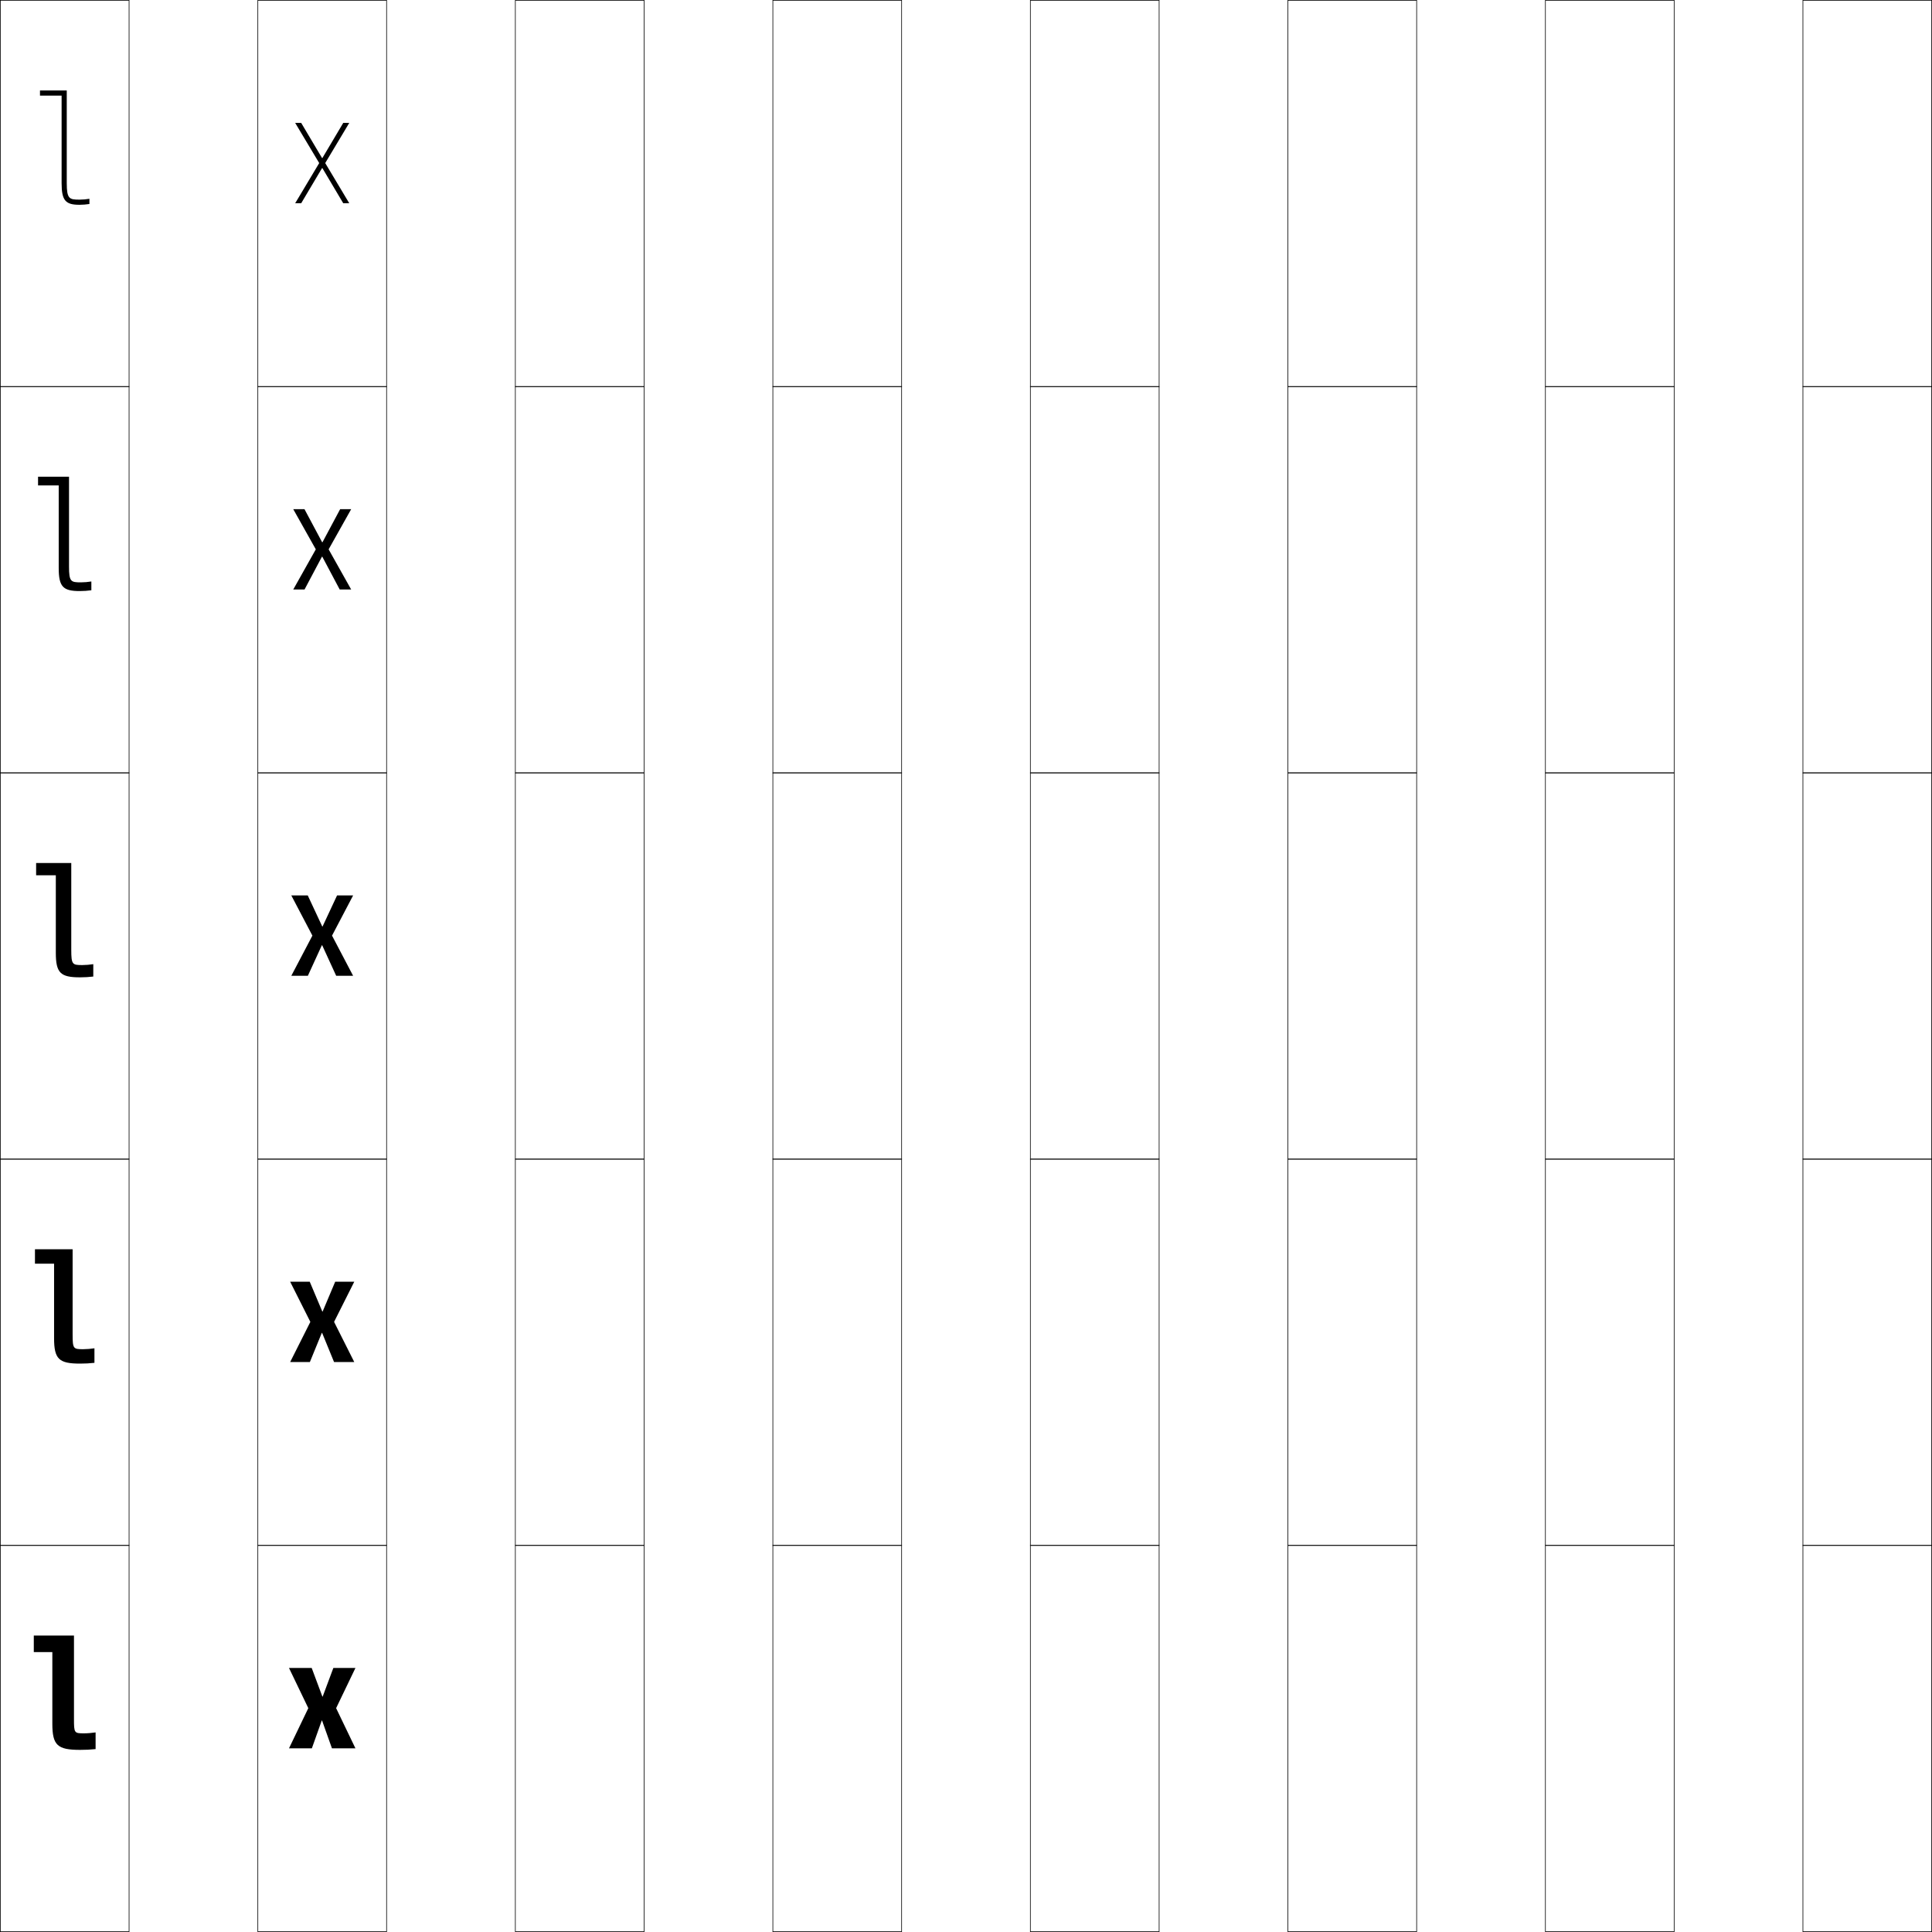
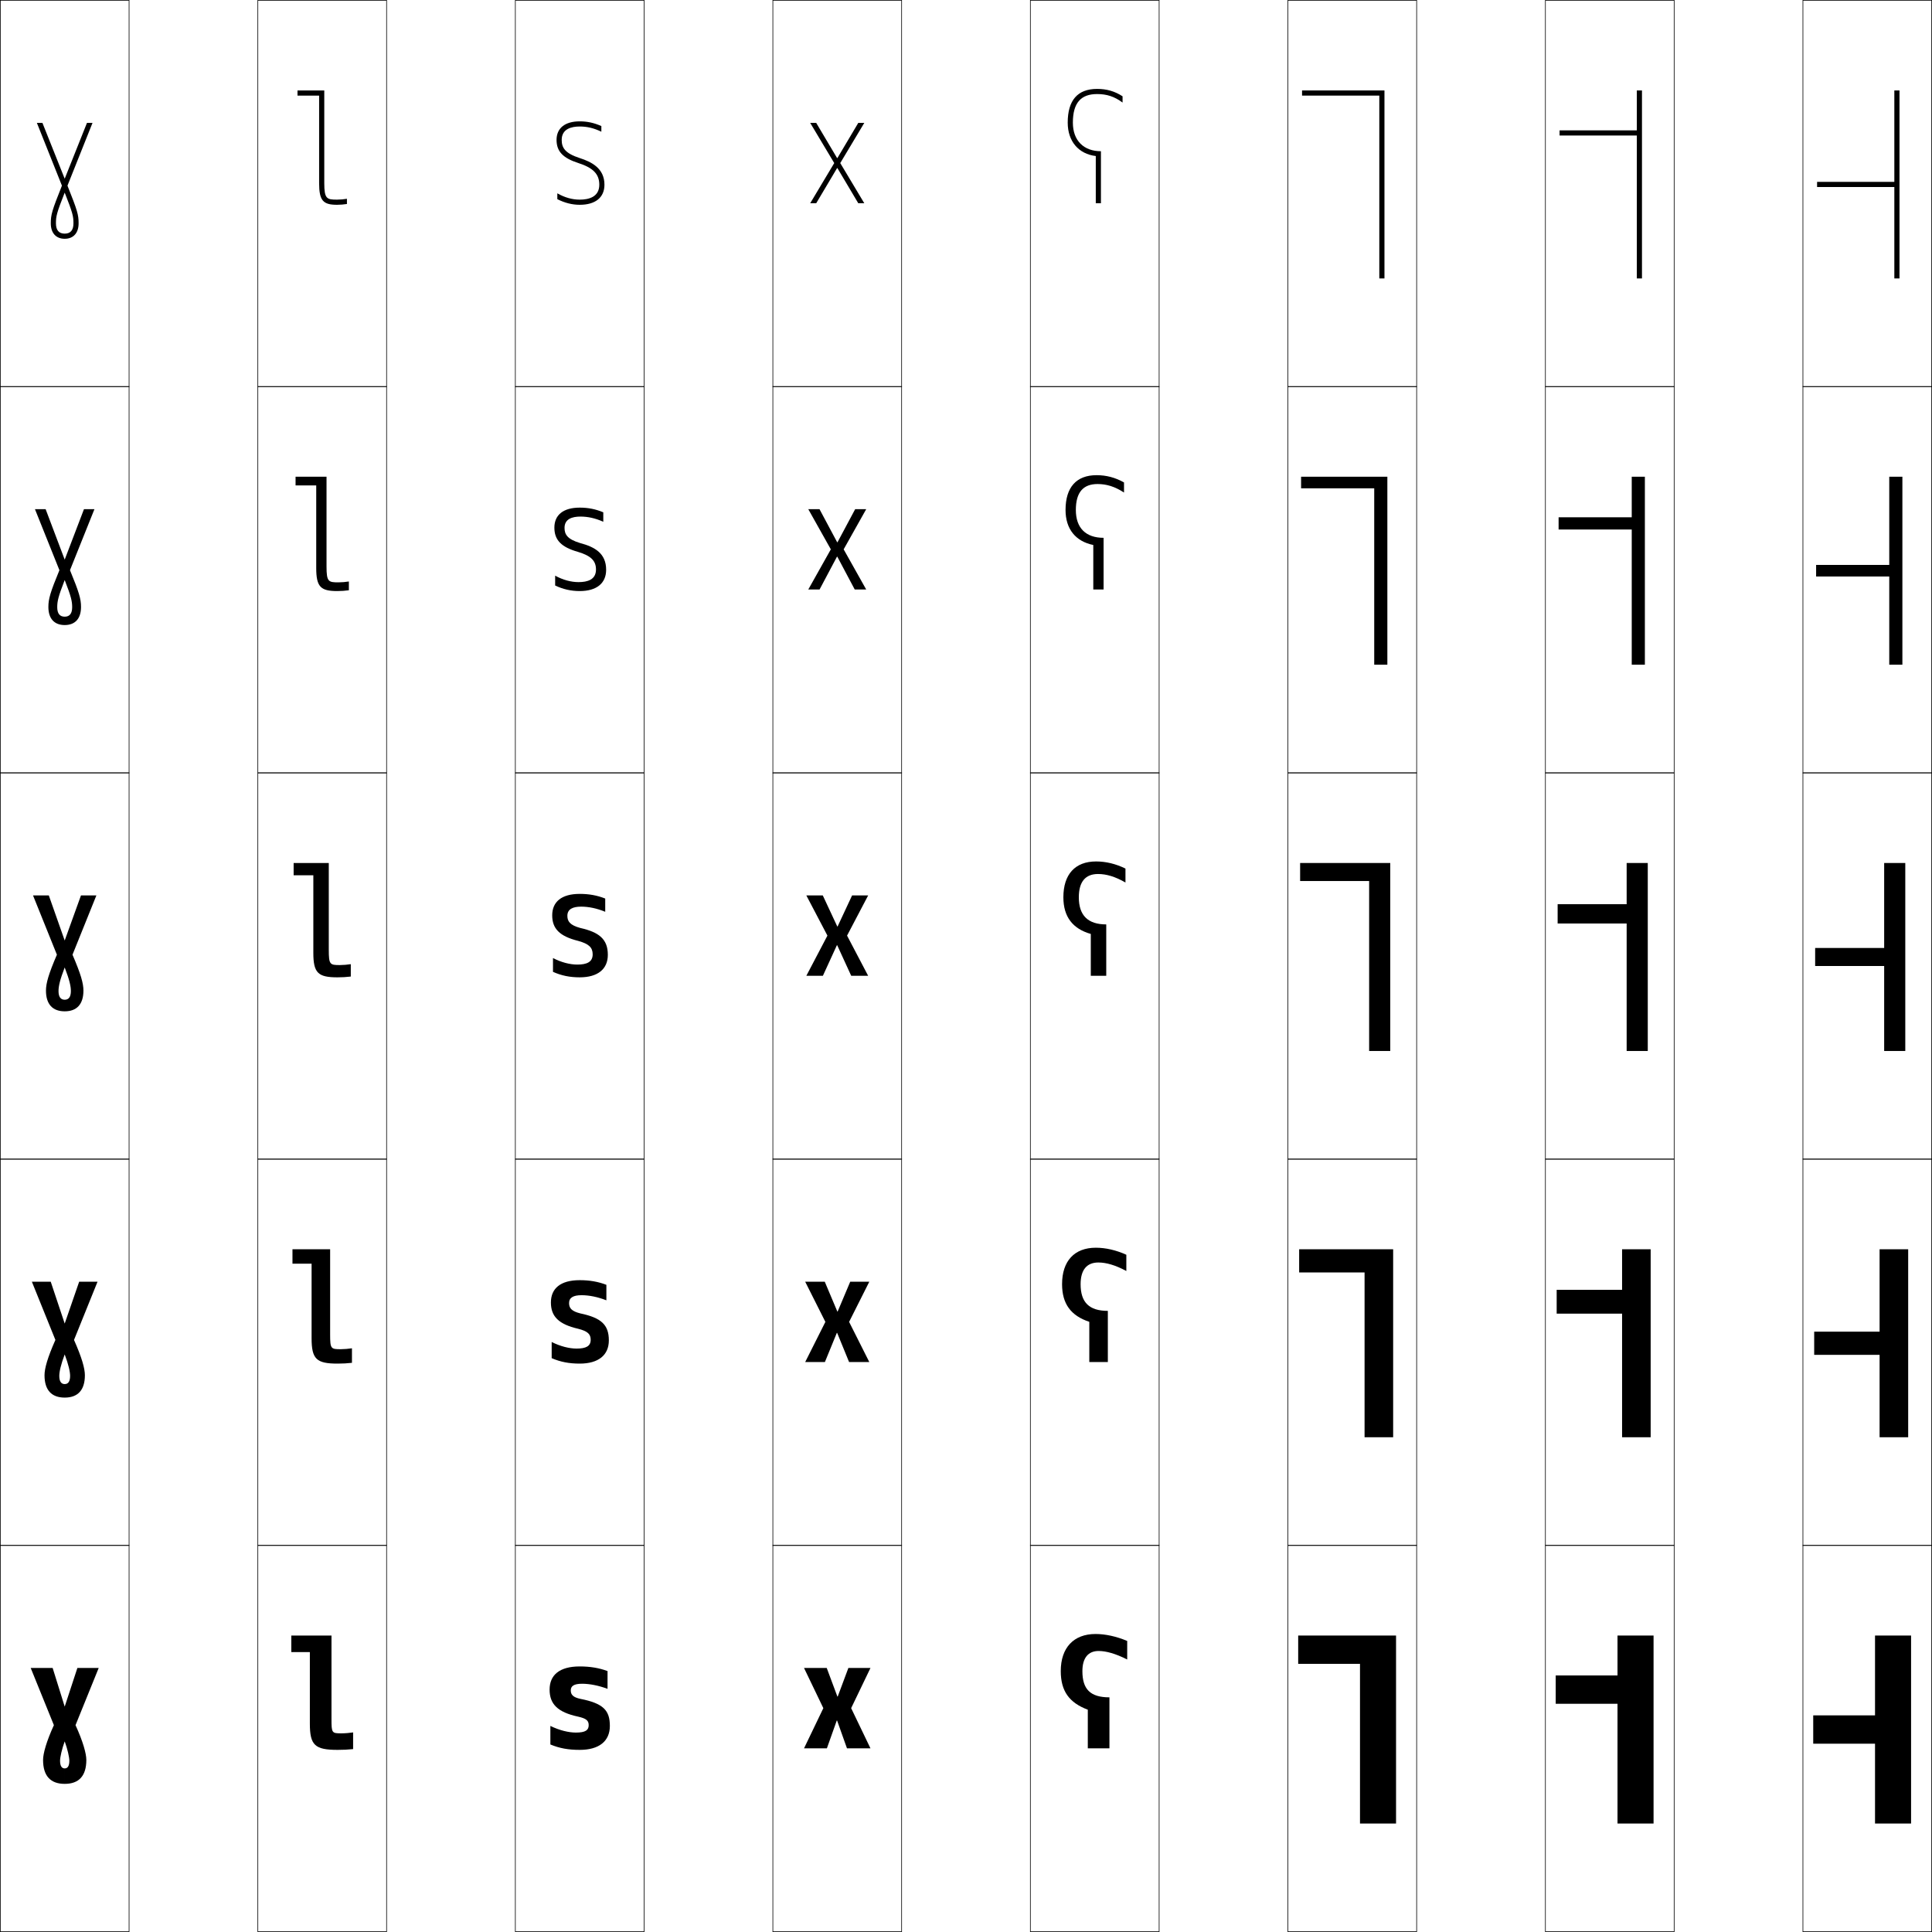
<svg xmlns="http://www.w3.org/2000/svg" width="750.25" height="750.25" viewBox="0 0 750.25 750.25" overflow="visible" enable-background="new 0 0 750.25 750.25" xml:space="preserve">
  <g id="レイヤー1">
    <g>
      <rect x="0.125" y="0.125" fill="none" stroke="#000000" stroke-width="0.25" width="50" height="150" />
      <rect x="100.125" y="0.125" fill="none" stroke="#000000" stroke-width="0.25" width="50" height="150" />
      <rect x="200.125" y="0.125" fill="none" stroke="#000000" stroke-width="0.25" width="50" height="150" />
      <rect x="300.125" y="0.125" fill="none" stroke="#000000" stroke-width="0.25" width="50" height="150" />
      <rect x="400.125" y="0.125" fill="none" stroke="#000000" stroke-width="0.25" width="50" height="150" />
      <rect x="500.125" y="0.125" fill="none" stroke="#000000" stroke-width="0.25" width="50" height="150" />
      <rect x="600.125" y="0.125" fill="none" stroke="#000000" stroke-width="0.25" width="50" height="150" />
      <rect x="0.125" y="150.125" fill="none" stroke="#000000" stroke-width="0.25" width="50" height="150" />
      <rect x="100.125" y="150.125" fill="none" stroke="#000000" stroke-width="0.25" width="50" height="150" />
      <rect x="200.125" y="150.125" fill="none" stroke="#000000" stroke-width="0.25" width="50" height="150" />
      <rect x="300.125" y="150.125" fill="none" stroke="#000000" stroke-width="0.25" width="50" height="150" />
      <rect x="400.125" y="150.125" fill="none" stroke="#000000" stroke-width="0.25" width="50" height="150" />
      <rect x="500.125" y="150.125" fill="none" stroke="#000000" stroke-width="0.25" width="50" height="150" />
      <rect x="600.125" y="150.125" fill="none" stroke="#000000" stroke-width="0.25" width="50" height="150" />
      <rect x="0.125" y="300.125" fill="none" stroke="#000000" stroke-width="0.25" width="50" height="150" />
      <rect x="100.125" y="300.125" fill="none" stroke="#000000" stroke-width="0.25" width="50" height="150" />
      <rect x="200.125" y="300.125" fill="none" stroke="#000000" stroke-width="0.25" width="50" height="150" />
      <rect x="300.125" y="300.125" fill="none" stroke="#000000" stroke-width="0.25" width="50" height="150" />
      <rect x="400.125" y="300.125" fill="none" stroke="#000000" stroke-width="0.25" width="50" height="150" />
      <rect x="500.125" y="300.125" fill="none" stroke="#000000" stroke-width="0.25" width="50" height="150" />
      <rect x="600.125" y="300.125" fill="none" stroke="#000000" stroke-width="0.25" width="50" height="150" />
      <rect x="0.125" y="450.125" fill="none" stroke="#000000" stroke-width="0.25" width="50" height="150" />
      <rect x="100.125" y="450.125" fill="none" stroke="#000000" stroke-width="0.25" width="50" height="150" />
      <rect x="200.125" y="450.125" fill="none" stroke="#000000" stroke-width="0.25" width="50" height="150" />
      <rect x="300.125" y="450.125" fill="none" stroke="#000000" stroke-width="0.25" width="50" height="150" />
      <rect x="400.125" y="450.125" fill="none" stroke="#000000" stroke-width="0.25" width="50" height="150" />
      <rect x="500.125" y="450.125" fill="none" stroke="#000000" stroke-width="0.25" width="50" height="150" />
      <rect x="600.125" y="450.125" fill="none" stroke="#000000" stroke-width="0.25" width="50" height="150" />
      <rect x="0.125" y="600.125" fill="none" stroke="#000000" stroke-width="0.25" width="50" height="150" />
      <rect x="100.125" y="600.125" fill="none" stroke="#000000" stroke-width="0.25" width="50" height="150" />
      <rect x="200.125" y="600.125" fill="none" stroke="#000000" stroke-width="0.25" width="50" height="150" />
      <rect x="300.125" y="600.125" fill="none" stroke="#000000" stroke-width="0.25" width="50" height="150" />
      <rect x="400.125" y="600.125" fill="none" stroke="#000000" stroke-width="0.25" width="50" height="150" />
      <rect x="500.125" y="600.125" fill="none" stroke="#000000" stroke-width="0.25" width="50" height="150" />
      <rect x="600.125" y="600.125" fill="none" stroke="#000000" stroke-width="0.25" width="50" height="150" />
      <rect x="700.125" y="0.125" fill="none" stroke="#000000" stroke-width="0.25" width="50" height="150" />
      <rect x="700.125" y="150.125" fill="none" stroke="#000000" stroke-width="0.25" width="50" height="150" />
      <rect x="700.125" y="300.125" fill="none" stroke="#000000" stroke-width="0.25" width="50" height="150" />
      <rect x="700.125" y="450.125" fill="none" stroke="#000000" stroke-width="0.25" width="50" height="150" />
      <rect x="700.125" y="600.125" fill="none" stroke="#000000" stroke-width="0.25" width="50" height="150" />
    </g>
    <g>
-       <path d="M28.726,667.525c0,5.463,0.119,5.579,3.899,5.579      c1.316,0,3.196-0.154,4.5-0.359v6.479c-2.104,0.218-3.758,0.301-6,0.301      c-8.826,0-10.8-1.77-10.8-10.2v-27.78H13.125V635.125h15.601V667.525z" />
-       <path d="M36.675,523.58v5.643c-1.929,0.213-3.547,0.303-5.595,0.303      C22.896,529.525,21,527.789,21,519.662v-28.945h-7.425V485.125h14.625v33.075      c0,5.591,0.29,5.733,4.099,5.733C33.592,523.934,35.406,523.784,36.675,523.58z" />
-       <path d="M36.226,374.414v4.808c-1.755,0.206-3.336,0.304-5.19,0.304      c-7.541,0-9.36-1.703-9.36-9.525v-30.112h-7.649V335.125h13.649v33.75      c0,5.719,0.461,5.888,4.298,5.888C33.242,374.763,34.99,374.618,36.226,374.414z" />
-       <path d="M22.8,188.506h-8.024V185.125h12.024V220c0,5.933,0.745,6.144,4.629,6.144      c1.231,0,2.868-0.136,4.047-0.339v3.415c-1.464,0.197-2.984,0.306-4.516,0.306      c-6.47,0-8.16-1.648-8.16-8.963V188.506z" />
-       <path d="M34.726,77.195v2.021c-1.174,0.188-2.632,0.309-3.841,0.309      c-5.398,0-6.96-1.594-6.96-8.4v-34h-8.399v-2h10.399v36      c0,6.146,1.028,6.4,4.96,6.4C32.078,77.525,33.604,77.397,34.726,77.195z" />
+       <path d="M128.726,667.525c0,5.463,0.119,5.579,3.899,5.579      c1.316,0,3.196-0.154,4.5-0.359v6.479c-2.104,0.218-3.758,0.301-6,0.301      c-8.826,0-10.8-1.77-10.8-10.2v-27.78H113.125V635.125h15.601V667.525z" />
+       <path d="M136.675,523.58v5.643c-1.929,0.213-3.547,0.303-5.595,0.303      c-8.184,0-10.08-1.736-10.08-9.863v-28.945h-7.425V485.125h14.625v33.075      c0,5.591,0.29,5.733,4.099,5.733C133.592,523.934,135.406,523.784,136.675,523.58      z" />
+       <path d="M136.226,374.414v4.808c-1.755,0.206-3.336,0.304-5.19,0.304      c-7.541,0-9.36-1.703-9.36-9.525v-30.112h-7.649V335.125h13.649v33.75      c0,5.719,0.461,5.888,4.298,5.888C133.242,374.763,134.99,374.618,136.226,374.414z      " />
+       <path d="M122.8,188.506h-8.024V185.125h12.024V220c0,5.933,0.745,6.144,4.629,6.144      c1.231,0,2.868-0.136,4.047-0.339v3.415c-1.464,0.197-2.984,0.306-4.516,0.306      c-6.47,0-8.16-1.648-8.16-8.963V188.506z" />
+       <path d="M134.726,77.195v2.021c-1.174,0.188-2.632,0.309-3.841,0.309      c-5.398,0-6.96-1.594-6.96-8.4v-34h-8.399v-2h10.399v36      c0,6.146,1.028,6.4,4.96,6.4C132.078,77.525,133.604,77.397,134.726,77.195z" />
    </g>
    <g>
-       <polygon points="125.305,658.825 129.445,647.725 138.025,647.725 130.525,663.325       138.025,678.925 128.905,678.925 125.064,668.125 124.944,668.125 121.105,678.925       112.226,678.925 119.726,663.325 112.226,647.725 121.045,647.725 125.185,658.825 " />
-       <polygon points="125.282,509.303 130.166,497.725 137.575,497.725 129.731,513.325       137.575,528.925 129.727,528.925 125.087,517.591 124.967,517.591 120.329,528.925       112.675,528.925 120.519,513.325 112.675,497.725 120.279,497.725 125.162,509.303 " />
-       <polygon points="113.125,347.725 119.514,347.725 125.14,359.781 125.26,359.781       130.887,347.725 137.125,347.725 128.938,363.325 137.125,378.925 130.549,378.925       125.109,367.057 124.989,367.057 119.552,378.925 113.125,378.925 121.312,363.325 " />
-       <polygon points="113.875,197.725 118.237,197.725 125.102,210.577 125.222,210.577       132.088,197.725 136.375,197.725 127.615,213.325 136.375,228.925 131.919,228.925       125.147,216.167 125.027,216.167 118.256,228.925 113.875,228.925 122.635,213.325 " />
-       <polygon points="125.185,61.374 133.29,47.725 135.625,47.725 126.293,63.325 135.625,78.925       133.29,78.925 125.186,65.276 125.065,65.276 116.96,78.925 114.625,78.925       123.957,63.325 114.625,47.725 116.96,47.725 125.064,61.374 " />
+       <polygon points="325.305,658.825 329.445,647.725 338.025,647.725 330.525,663.325       338.025,678.925 328.905,678.925 325.064,668.125 324.944,668.125 321.105,678.925       312.226,678.925 319.726,663.325 312.226,647.725 321.045,647.725 325.185,658.825 " />
+       <polygon points="325.282,509.303 330.166,497.725 337.575,497.725 329.731,513.325       337.575,528.925 329.727,528.925 325.087,517.591 324.967,517.591 320.329,528.925       312.675,528.925 320.519,513.325 312.675,497.725 320.279,497.725 325.162,509.303 " />
+       <polygon points="313.125,347.725 319.514,347.725 325.14,359.781 325.26,359.781       330.887,347.725 337.125,347.725 328.938,363.325 337.125,378.925 330.549,378.925       325.109,367.057 324.989,367.057 319.552,378.925 313.125,378.925 321.312,363.325 " />
+       <polygon points="313.875,197.725 318.237,197.725 325.102,210.577 325.222,210.577       332.088,197.725 336.375,197.725 327.615,213.325 336.375,228.925 331.919,228.925       325.147,216.167 325.027,216.167 318.256,228.925 313.875,228.925 322.635,213.325 " />
+       <polygon points="325.185,61.374 333.29,47.725 335.625,47.725 326.293,63.325 335.625,78.925       333.29,78.925 325.186,65.276 325.065,65.276 316.96,78.925 314.625,78.925       323.957,63.325 314.625,47.725 316.96,47.725 325.064,61.374 " />
+     </g>
+     <g>
+       <path d="M221.646,656.426c0,1.702,0.948,2.705,3.78,3.299      c8.888,1.754,11.399,4.482,11.399,10.5c0,5.943-4.218,9.301-11.7,9.301      c-4.407,0-7.85-0.619-11.399-2.1v-7.201      c3.526,1.723,7.106,2.58,9.899,2.58c3.741,0,4.98-0.937,4.98-2.879      c0-1.727-0.867-2.577-4.08-3.301c-8.024-1.721-11.1-4.918-11.1-10.5      c0-5.6,3.771-9,11.699-9c4.033,0,7.553,0.586,10.801,1.801v6.899      c-3.487-1.304-6.988-1.979-9.9-1.979      C222.772,653.846,221.646,654.816,221.646,656.426z" />
+       <path d="M220.985,506.031c0,1.939,0.991,3.17,4.39,4.007      c8.057,1.694,11.057,4.374,11.057,10.468c0,5.759-4.083,9.02-11.307,9.02      c-4.131,0-7.476-0.642-10.893-2.116v-6.275      c3.397,1.704,6.854,2.556,9.674,2.556c3.69,0,5.472-0.949,5.472-3.427      c0-2.174-1.15-3.322-4.85-4.262c-7.641-1.76-10.597-4.845-10.597-10.214      c0-5.407,3.679-8.662,11.193-8.662c3.826,0,7.178,0.583,10.351,1.806v6.018      c-3.377-1.321-6.708-1.987-9.619-1.987      C222.615,502.961,220.985,503.918,220.985,506.031z" />
+       <path d="M225.688,352.075c-3.23,0-5.362,0.945-5.362,3.562      c0,2.175,1.034,3.633,4.999,4.714c7.227,1.634,10.714,4.266,10.714,10.436      c0,5.574-3.948,8.738-10.913,8.738c-3.855,0-7.103-0.664-10.387-2.133v-5.35      c3.269,1.685,6.603,2.532,9.449,2.532c3.639,0,5.964-0.963,5.964-3.976      c0-2.621-1.433-4.067-5.62-5.223c-7.257-1.799-10.094-4.772-10.094-9.927      c0-5.216,3.588-8.325,10.688-8.325c3.618,0,6.804,0.58,9.9,1.811v5.136      C231.759,352.732,228.598,352.075,225.688,352.075z" />
+       <path d="M215.582,223.558c3.054,1.654,6.183,2.493,9.074,2.493      c3.553,0,6.782-0.984,6.782-4.888c0-3.367-1.902-5.311-6.902-6.824      c-6.618-1.865-9.255-4.652-9.255-9.45c0-4.896,3.434-7.763,9.844-7.763      c3.272,0,6.18,0.576,9.15,1.818v3.666c-3.084-1.368-5.961-2.009-8.869-2.009      c-3.212,0-6.181,0.924-6.181,4.381c0,2.568,1.105,4.405,6.016,5.892      c5.84,1.535,10.141,4.086,10.141,10.383c0,5.266-3.724,8.27-10.257,8.27      c-3.395,0-6.479-0.702-9.543-2.16V223.558z" />
+       <path d="M224.542,63.298c-5.979-1.931-8.417-4.531-8.417-8.973      c0-4.575,3.28-7.2,9-7.2c2.927,0,5.556,0.573,8.4,1.827v2.196      C230.624,49.75,228.031,49.125,225.125,49.125c-3.193,0-7,0.902-7,5.2      c0,2.962,1.177,5.178,7.032,7.07c4.454,1.435,9.568,3.907,9.568,10.33      c0,4.957-3.499,7.8-9.601,7.8c-2.935,0-5.856-0.739-8.699-2.188v-2.266      c2.839,1.624,5.764,2.454,8.699,2.454c3.468,0,7.601-1.006,7.601-5.8      C232.726,67.612,230.354,65.171,224.542,63.298z" />
+     </g>
+     <g>
+       <path d="M23.325,683.725c0,2.099,0.681,3,1.8,3v6c-5.465,0-8.399-3.029-8.399-9.299      c0-2.482,1.328-7.248,4.2-13.5l-9-22.201h8.52l4.68,15l4.92-15h8.28l-9,22.201      c2.872,6.252,4.2,11.018,4.2,13.5c0,6.27-2.934,9.299-8.4,9.299v-6      c1.119,0,1.801-0.901,1.801-3c0-1.344-0.697-4.479-1.801-7.5      C24.022,679.245,23.325,682.381,23.325,683.725z" />
+       <path d="M30.744,497.725H37.875l-9.136,22.607c3.06,6.9,4.224,11.064,4.224,13.712      c0,5.799-2.762,8.681-7.838,8.681v-5.25c1.332,0,2.101-0.984,2.101-3.188      c0-1.606-0.615-4.385-2.101-8.329c-1.485,3.944-2.1,6.723-2.1,8.329      c0,2.203,0.768,3.188,2.1,3.188v5.25c-5.074,0-7.837-2.882-7.837-8.681      c0-2.647,1.164-6.812,4.224-13.712l-9.136-22.607h7.326L25.125,513.976      L30.744,497.725z" />
+       <path d="M31.442,347.725h5.982l-9.271,23.014      c3.247,7.55,4.247,11.11,4.247,13.924c0,5.328-2.591,8.062-7.275,8.062v-4.5      c1.545,0,2.4-1.068,2.4-3.375c0-1.869-0.533-4.29-2.4-9.158      c-1.867,4.868-2.4,7.289-2.4,9.158c0,2.307,0.855,3.375,2.4,3.375v4.5      c-4.684,0-7.275-2.734-7.275-8.062c0-2.813,1-6.374,4.247-13.924l-9.271-23.014      h6.133L25.125,365.227L31.442,347.725z" />
+       <path d="M32.607,197.725h4.068l-9.498,23.692      c3.56,8.631,4.286,11.187,4.286,14.277c0,4.543-2.305,7.031-6.338,7.031v-3.25      c1.9,0,2.9-1.207,2.9-3.688c0-2.308-0.397-4.132-2.9-10.54      c-2.503,6.407-2.9,8.232-2.9,10.54c0,2.48,1,3.688,2.9,3.688v3.25      c-4.032,0-6.338-2.488-6.338-7.031c0-3.09,0.726-5.646,4.286-14.277      l-9.498-23.692h4.143L25.125,217.312L32.607,197.725z" />
+       <path d="M19.725,86.725c0-3.367,0.452-4.918,4.324-14.63l-9.724-24.37h2.153      L25.125,69.396l8.646-21.671h2.153l-9.724,24.37      c3.872,9.712,4.324,11.263,4.324,14.63c0,3.758-2.02,6-5.4,6v-2      c2.256,0,3.4-1.346,3.4-4c0-2.746-0.261-3.975-3.4-11.921      C21.985,82.75,21.725,83.979,21.725,86.725c0,2.654,1.145,4,3.4,4v2      C21.744,92.725,19.725,90.482,19.725,86.725z" />
+     </g>
+     <g>
+       <path d="M422.425,663.926c-7.206-2.705-10.5-7.209-10.5-15      c0-9.066,5.011-14.4,13.5-14.4c3.828,0,8.096,0.933,12.3,2.7v7.2      c-4.531-2.28-8.197-3.301-11.1-3.301c-4.089,0-6.3,2.75-6.3,7.836      c0,7.039,3.094,10.164,10.5,10.164v19.801h-8.4V663.926z" />
+       <path d="M437.387,493.562c-4.278-2.295-7.814-3.3-10.875-3.3      c-4.482,0-6.881,2.86-6.881,8.448c0,7.039,3.32,10.339,10.575,10.339v19.876      h-7.2v-15.625c-7.107-2.35-10.574-6.928-10.574-14.619      c0-8.996,4.79-14.156,13.105-14.156c3.812,0,7.861,0.926,11.85,2.732V493.562z" />
+       <path d="M437.05,342.7c-4.026-2.312-7.433-3.3-10.65-3.3      c-4.878,0-7.462,2.971-7.462,9.06c0,7.04,3.546,10.515,10.649,10.515v19.951h-6      v-16.249C416.577,360.683,412.938,356.028,412.938,348.438      c0-8.926,4.57-13.912,12.712-13.912c3.796,0,7.628,0.919,11.4,2.764V342.7z" />
+       <path d="M436.487,187.343v3.92c-3.606-2.337-6.796-3.3-10.275-3.3      c-5.536,0-8.431,3.154-8.431,10.08c0,7.041,3.923,10.807,10.774,10.807v20.076h-4      v-17.29c-6.847-1.402-10.774-6.182-10.774-13.605      c0-8.809,4.203-13.506,12.056-13.506      C429.605,184.525,433.075,185.433,436.487,187.343z" />
+       <path d="M414.625,47.625c0-8.692,3.835-13.1,11.399-13.1      c3.74,0,6.849,0.896,9.9,2.871v2.429c-3.186-2.363-6.16-3.3-9.9-3.3      c-6.194,0-9.399,3.338-9.399,11.1c0,7.042,4.3,11.1,10.899,11.1v20.201h-2      V60.596C418.842,59.785,414.625,54.881,414.625,47.625z" />
+     </g>
+     <g>
+       <polygon points="528.125,646.126 504.125,646.126 504.125,635.126 542.125,635.126 542.125,708.126       528.125,708.126 " />
+       <polygon points="529.9,494.125 504.5,494.125 504.5,485.125 541,485.125 541,558.125 529.9,558.125 " />
+       <polygon points="531.675,342.125 504.875,342.125 504.875,335.125 539.875,335.125 539.875,408.125 531.675,408.125 " />
+       <polygon points="533.65,189.625 505.25,189.625 505.25,185.125 538.75,185.125 538.75,258.125 533.65,258.125 " />
+       <polygon points="535.625,37.125 505.625,37.125 505.625,35.125 537.625,35.125 537.625,108.125 535.625,108.125 " />
+     </g>
+     <g>
+       <polygon points="728.125,677.126 704.125,677.126 704.125,666.126 728.125,666.126 728.125,635.126       742.125,635.126 742.125,708.126 728.125,708.126 " />
+       <polygon points="729.9,526.125 704.5,526.125 704.5,517.125 729.9,517.125 729.9,485.125 741,485.125       741,558.125 729.9,558.125 " />
+       <polygon points="731.675,375.125 704.875,375.125 704.875,368.125 731.675,368.125 731.675,335.125       739.875,335.125 739.875,408.125 731.675,408.125 " />
+       <polygon points="733.65,223.875 705.25,223.875 705.25,219.375 733.65,219.375 733.65,185.125 738.75,185.125       738.75,258.125 733.65,258.125 " />
+       <polygon points="735.625,72.625 705.625,72.625 705.625,70.625 735.625,70.625 735.625,35.125 737.625,35.125 737.625,108.125       735.625,108.125 " />
+     </g>
+     <g>
+       <polygon points="628.125,661.626 604.125,661.626 604.125,650.626 628.125,650.626 628.125,635.126       642.125,635.126 642.125,708.126 628.125,708.126 " />
+       <polygon points="629.9,510.125 604.5,510.125 604.5,500.875 629.9,500.875 629.9,485.125 641,485.125       641,558.125 629.9,558.125 " />
+       <polygon points="631.675,358.625 604.875,358.625 604.875,351.125 631.675,351.125 631.675,335.125       639.875,335.125 639.875,408.125 631.675,408.125 " />
+       <polygon points="633.65,205.625 605.25,205.625 605.25,200.875 633.65,200.875 633.65,185.125 638.75,185.125       638.75,258.125 633.65,258.125 " />
+       <polygon points="635.625,52.625 605.625,52.625 605.625,50.625 635.625,50.625 635.625,35.125 637.625,35.125 637.625,108.125       635.625,108.125 " />
    </g>
  </g>
</svg>
